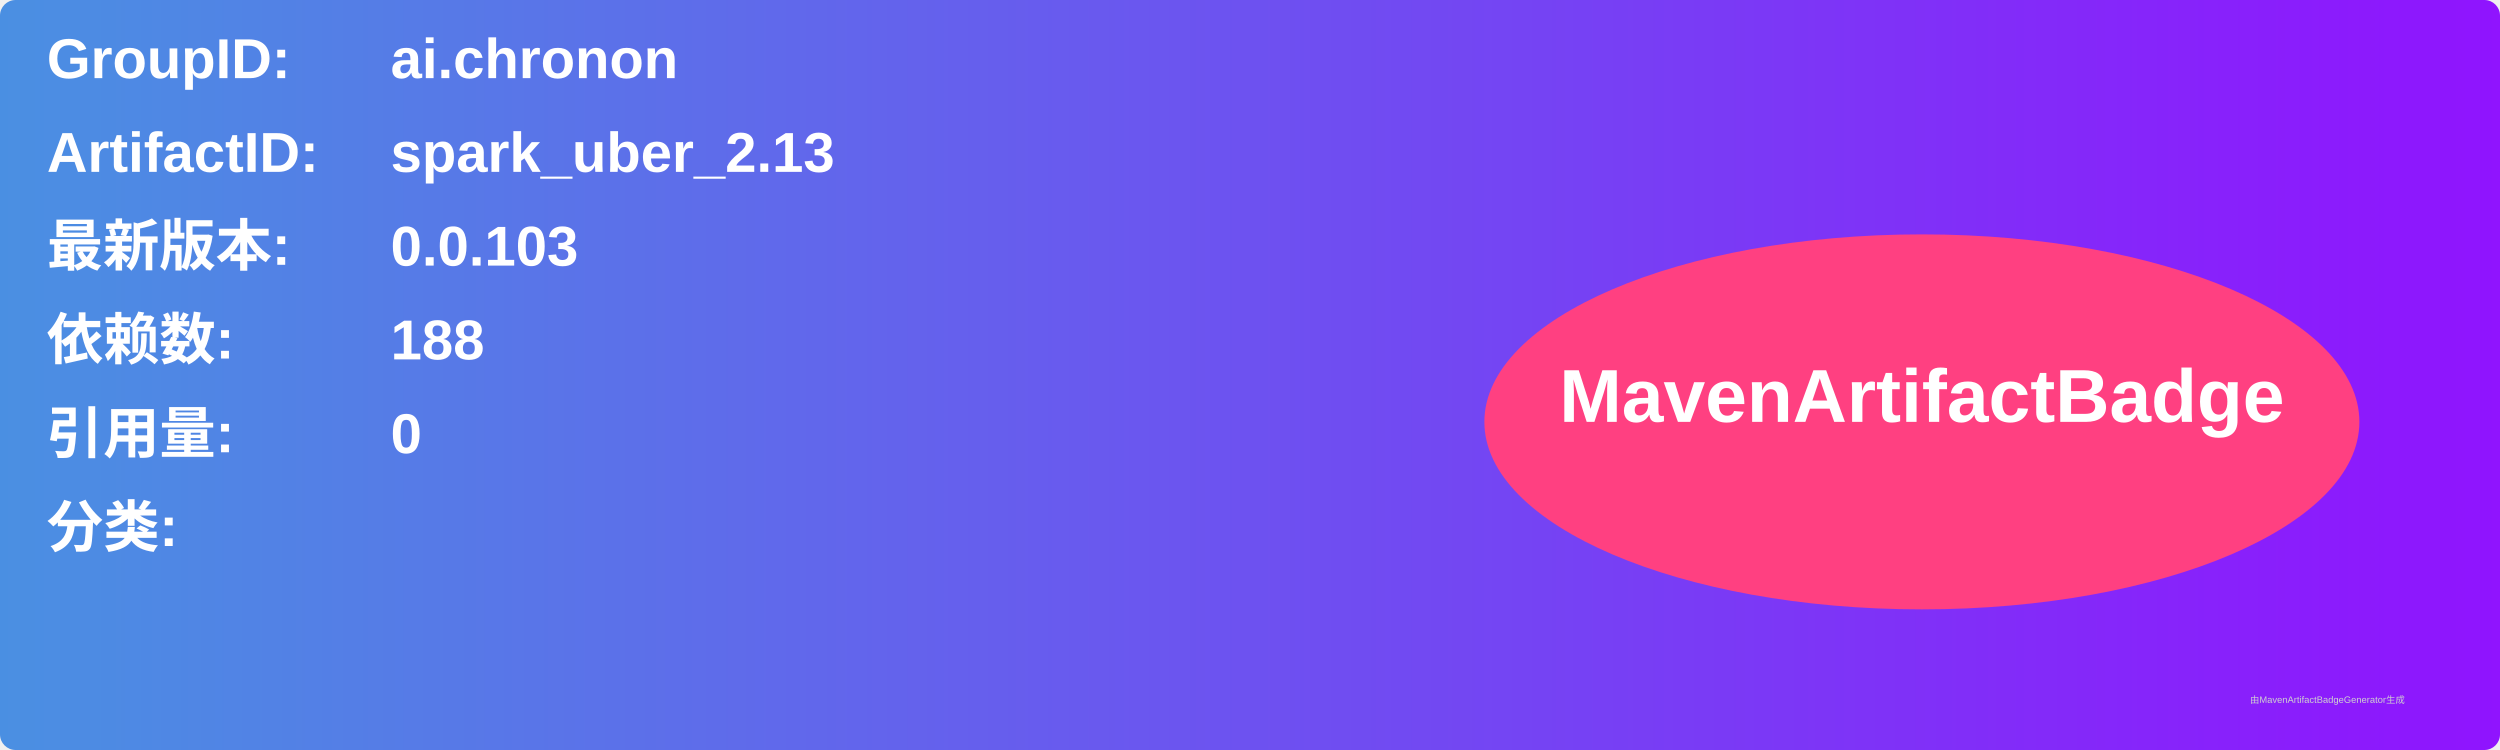
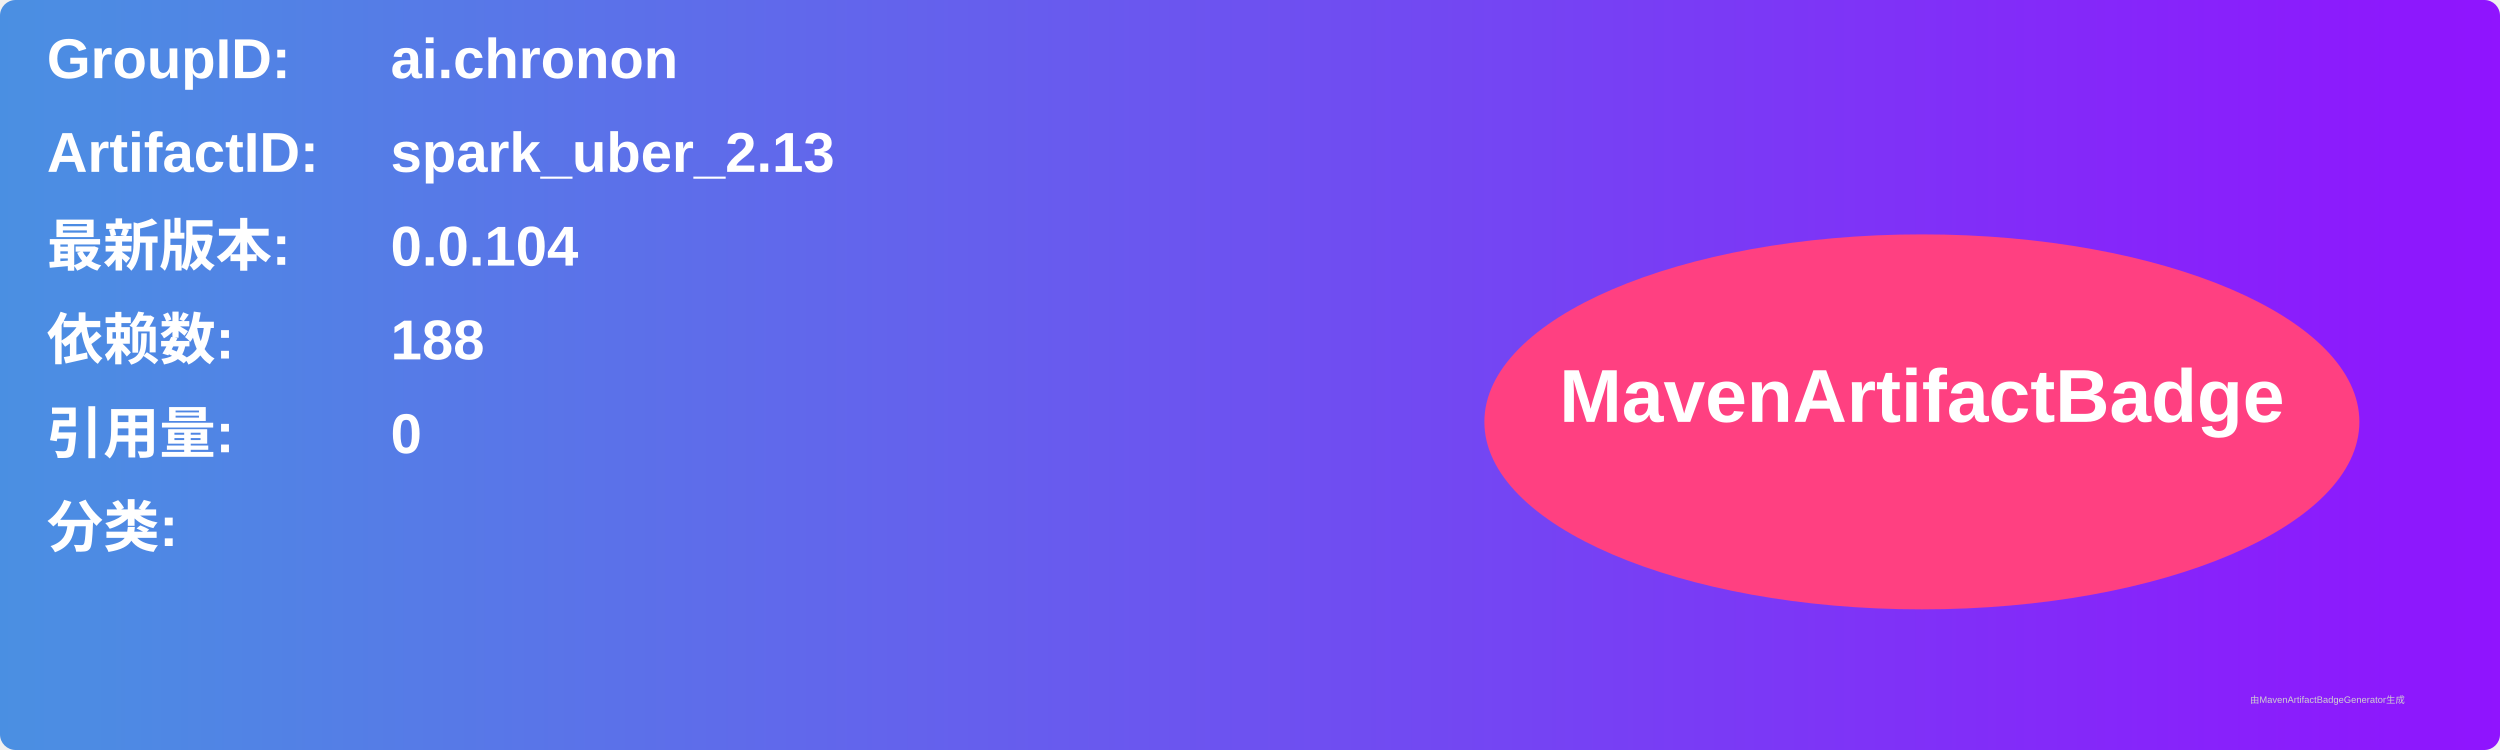
<svg xmlns="http://www.w3.org/2000/svg" width="800" height="240" viewBox="0 0 800 240">
  <linearGradient id="grad" x1="0%" y1="0%" x2="100%" y2="0%">
    <stop offset="0%" stop-color="#4a90e2" />
    <stop offset="100%" stop-color="#9013fe" />
  </linearGradient>
  <rect width="100%" height="100%" rx="5" ry="5" fill="url(#grad)" />
  <g transform="translate(15, 15)">
    <text x="0" y="10" font-family="Arial" font-size="18" fill="white" font-weight="bold" width="260">GroupID:</text>
    <text x="110" y="10" font-family="Arial" font-size="18" fill="white" font-weight="bold" width="460">ai.chronon</text>
    <text x="0" y="40" font-family="Arial" font-size="18" fill="white" font-weight="bold" width="260">ArtifactID:</text>
    <text x="110" y="40" font-family="Arial" font-size="18" fill="white" font-weight="bold" width="460">spark_uber_2.13</text>
    <text x="0" y="70" font-family="Arial" font-size="18" fill="white" font-weight="bold">最新版本:</text>
    <text x="110" y="70" font-family="Arial" font-size="18" fill="white" font-weight="bold">
-       <tspan font-weight="bold">0.0.103</tspan>
+       <tspan font-weight="bold">0.0.104</tspan>
    </text>
    <text x="0" y="100" font-family="Arial" font-size="18" fill="white" font-weight="bold">依赖数: </text>
    <text x="110" y="100" font-family="Arial" font-size="18" fill="white">
      <tspan font-weight="bold">188</tspan>
    </text>
    <text x="0" y="130" font-family="Arial" font-size="18" fill="white" font-weight="bold">引用量: </text>
    <text x="110" y="130" font-family="Arial" font-size="18" fill="white">
      <tspan font-weight="bold">0</tspan>
    </text>
    <text x="0" y="160" font-family="Arial" font-size="18" fill="white" font-weight="bold">分类:</text>
    <text x="10" y="190" font-family="Arial" font-size="10" fill="white">
      <tspan font-weight="bold" />
    </text>
    <ellipse cx="600" cy="120" rx="140" ry="60" fill="#ff4081" />
    <text x="600" y="120" text-anchor="middle" font-family="Arial" font-size="24" fill="white" font-weight="bold">MavenArtifactBadge</text>
  </g>
  <text x="720" y="225" font-family="Arial" font-size="3" fill="#d0d0d0">由MavenArtifactBadgeGenerator生成</text>
</svg>
